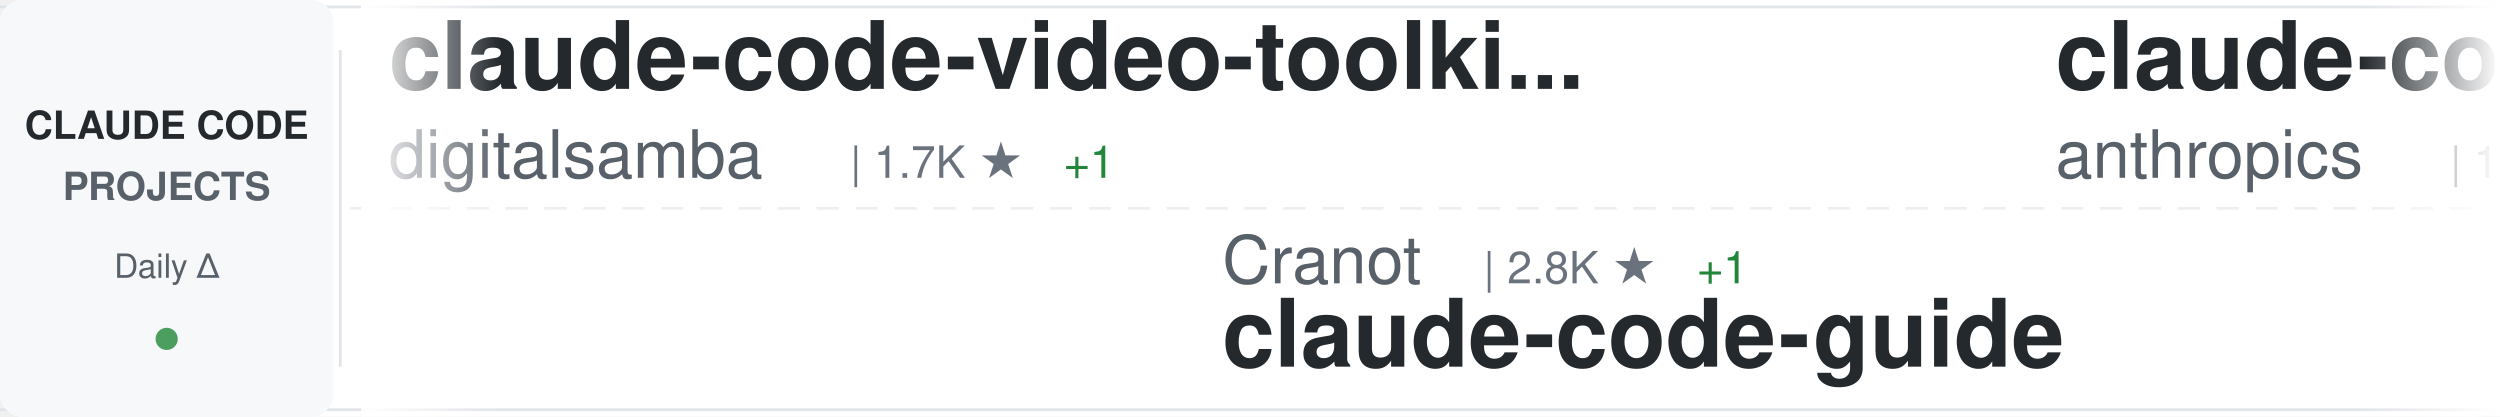
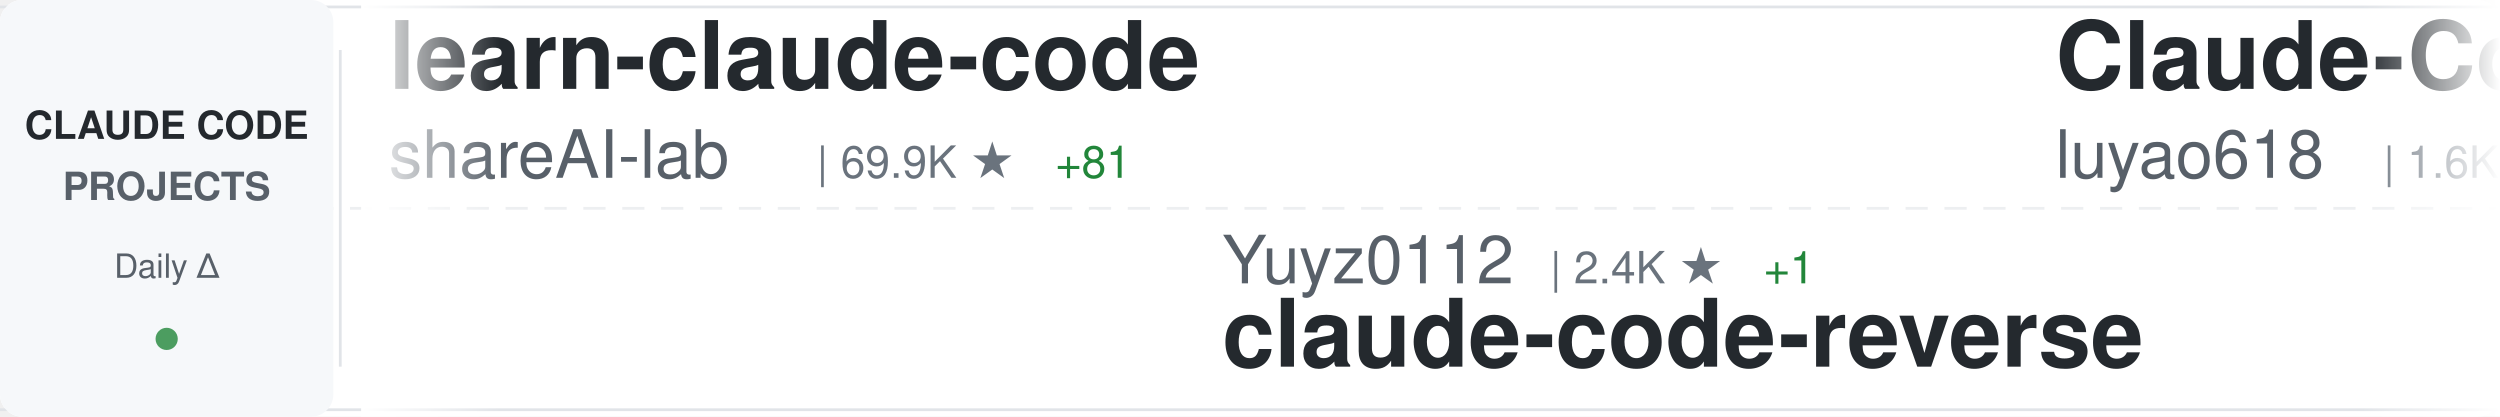
<svg xmlns="http://www.w3.org/2000/svg" width="900" height="150">
  <defs>
    <linearGradient id="awesomeLeftFade" x1="0%" y1="0%" x2="100%" y2="0%">
      <stop offset="0%" style="stop-color:#ffffff;stop-opacity:1" />
      <stop offset="100%" style="stop-color:#ffffff;stop-opacity:0" />
    </linearGradient>
    <linearGradient id="awesomeRightFade" x1="0%" y1="0%" x2="100%" y2="0%">
      <stop offset="0%" style="stop-color:#ffffff;stop-opacity:0" />
      <stop offset="100%" style="stop-color:#ffffff;stop-opacity:1" />
    </linearGradient>
  </defs>
  <rect width="900" height="150" fill="#ffffff" rx="8" />
  <rect x="0" y="2" width="900" height="1" fill="#e1e4e8" />
  <rect x="0" y="147" width="900" height="1" fill="#e1e4e8" />
  <line x1="0" y1="75" x2="900" y2="75" stroke="#e1e4e8" stroke-width="1" stroke-dasharray="8 6" opacity="0.6" />
  <rect x="0" y="0" width="120" height="150" fill="#f6f8fa" rx="8" />
  <text x="60" y="50" font-family="-apple-system, BlinkMacSystemFont, 'Segoe UI', Helvetica, Arial, sans-serif" font-size="14" font-weight="600" fill="#24292e" text-anchor="middle">CLAUDE CODE</text>
  <text x="60" y="72" font-family="-apple-system, BlinkMacSystemFont, 'Segoe UI', Helvetica, Arial, sans-serif" font-size="14" font-weight="600" fill="#586069" text-anchor="middle">PROJECTS</text>
  <text x="60" y="100" font-family="-apple-system, BlinkMacSystemFont, 'Segoe UI', Helvetica, Arial, sans-serif" font-size="12" font-weight="500" fill="#586069" text-anchor="middle">Daily Δ</text>
  <circle cx="60" cy="122" r="4" fill="#22863a" opacity="0.8" />
  <rect x="122" y="18" width="1" height="114" fill="#e1e4e8" />
  <clipPath id="awesomeTickerClip">
    <rect x="130" y="0" width="770" height="150" />
  </clipPath>
  <g clip-path="url(#awesomeTickerClip)">
    <g id="awesomeTickerItems">
      <animateTransform attributeName="transform" attributeType="XML" type="translate" from="0 0" to="-3000 0" dur="54s" repeatCount="indefinite" />
      <g transform="translate(0, 0)">
-         <text x="140" y="32" font-family="-apple-system, BlinkMacSystemFont, 'Segoe UI', Helvetica, Arial, sans-serif" font-size="34" font-weight="600" fill="#24292e">claude-code-video-toolki...</text>
-         <text x="140" y="64" font-family="-apple-system, BlinkMacSystemFont, 'Segoe UI', Helvetica, Arial, sans-serif" font-size="24" font-weight="400" fill="#586069">digitalsamba</text>
-         <text x="306" y="64" font-family="-apple-system, BlinkMacSystemFont, 'Segoe UI', Helvetica, Arial, sans-serif" font-size="16" font-weight="500" fill="#6a737d">| 1.7K ★</text>
+         <text x="140" y="32" font-family="-apple-system, BlinkMacSystemFont, 'Segoe UI', Helvetica, Arial, sans-serif" font-size="34" font-weight="600" fill="#24292e">learn-claude-code</text>
+         <text x="140" y="64" font-family="-apple-system, BlinkMacSystemFont, 'Segoe UI', Helvetica, Arial, sans-serif" font-size="24" font-weight="400" fill="#586069">shareAI-lab</text>
+         <text x="294" y="64" font-family="-apple-system, BlinkMacSystemFont, 'Segoe UI', Helvetica, Arial, sans-serif" font-size="16" font-weight="500" fill="#6a737d">| 69.9K ★</text>
+         <text x="380" y="64" font-family="-apple-system, BlinkMacSystemFont, 'Segoe UI', Helvetica, Arial, sans-serif" font-size="16" font-weight="500" fill="#22863a"> +81</text>
+       </g>
+       <g transform="translate(300, 0)">
+         <text x="140" y="102" font-family="-apple-system, BlinkMacSystemFont, 'Segoe UI', Helvetica, Arial, sans-serif" font-size="24" font-weight="400" fill="#586069">Yuyz0112</text>
+         <text x="258" y="102" font-family="-apple-system, BlinkMacSystemFont, 'Segoe UI', Helvetica, Arial, sans-serif" font-size="16" font-weight="500" fill="#6a737d">| 2.4K ★</text>
+         <text x="335" y="102" font-family="-apple-system, BlinkMacSystemFont, 'Segoe UI', Helvetica, Arial, sans-serif" font-size="16" font-weight="500" fill="#22863a"> +1</text>
+         <text x="140" y="132" font-family="-apple-system, BlinkMacSystemFont, 'Segoe UI', Helvetica, Arial, sans-serif" font-size="34" font-weight="600" fill="#24292e">claude-code-reverse</text>
+       </g>
+       <g transform="translate(600, 0)">
+         <text x="140" y="32" font-family="-apple-system, BlinkMacSystemFont, 'Segoe UI', Helvetica, Arial, sans-serif" font-size="34" font-weight="600" fill="#24292e">Claude-Code-Source-Study</text>
+         <text x="140" y="64" font-family="-apple-system, BlinkMacSystemFont, 'Segoe UI', Helvetica, Arial, sans-serif" font-size="24" font-weight="400" fill="#586069">luyao618</text>
+         <text x="258" y="64" font-family="-apple-system, BlinkMacSystemFont, 'Segoe UI', Helvetica, Arial, sans-serif" font-size="16" font-weight="500" fill="#6a737d">| 1.6K ★</text>
+         <text x="335" y="64" font-family="-apple-system, BlinkMacSystemFont, 'Segoe UI', Helvetica, Arial, sans-serif" font-size="16" font-weight="500" fill="#22863a"> +1</text>
+       </g>
+       <g transform="translate(900, 0)">
+         <text x="140" y="102" font-family="-apple-system, BlinkMacSystemFont, 'Segoe UI', Helvetica, Arial, sans-serif" font-size="24" font-weight="400" fill="#586069">OrcaWhisper</text>
+         <text x="294" y="102" font-family="-apple-system, BlinkMacSystemFont, 'Segoe UI', Helvetica, Arial, sans-serif" font-size="16" font-weight="500" fill="#6a737d">| 83 ★</text>
+         <text x="353" y="102" font-family="-apple-system, BlinkMacSystemFont, 'Segoe UI', Helvetica, Arial, sans-serif" font-size="16" font-weight="500" fill="#22863a"> +2</text>
+         <text x="140" y="132" font-family="-apple-system, BlinkMacSystemFont, 'Segoe UI', Helvetica, Arial, sans-serif" font-size="34" font-weight="600" fill="#24292e">Claude-Code</text>
+       </g>
+       <g transform="translate(1200, 0)">
+         <text x="140" y="32" font-family="-apple-system, BlinkMacSystemFont, 'Segoe UI', Helvetica, Arial, sans-serif" font-size="34" font-weight="600" fill="#24292e">claude-code-harness</text>
+         <text x="140" y="64" font-family="-apple-system, BlinkMacSystemFont, 'Segoe UI', Helvetica, Arial, sans-serif" font-size="24" font-weight="400" fill="#586069">Chachamaru127</text>
+         <text x="318" y="64" font-family="-apple-system, BlinkMacSystemFont, 'Segoe UI', Helvetica, Arial, sans-serif" font-size="16" font-weight="500" fill="#6a737d">| 2.9K ★</text>
+         <text x="395" y="64" font-family="-apple-system, BlinkMacSystemFont, 'Segoe UI', Helvetica, Arial, sans-serif" font-size="16" font-weight="500" fill="#22863a"> +9</text>
+       </g>
+       <g transform="translate(1500, 0)">
+         <text x="140" y="102" font-family="-apple-system, BlinkMacSystemFont, 'Segoe UI', Helvetica, Arial, sans-serif" font-size="24" font-weight="400" fill="#586069">liuup</text>
+         <text x="222" y="102" font-family="-apple-system, BlinkMacSystemFont, 'Segoe UI', Helvetica, Arial, sans-serif" font-size="16" font-weight="500" fill="#6a737d">| 3.4K ★</text>
+         <text x="299" y="102" font-family="-apple-system, BlinkMacSystemFont, 'Segoe UI', Helvetica, Arial, sans-serif" font-size="16" font-weight="500" fill="#22863a"> +10</text>
+         <text x="140" y="132" font-family="-apple-system, BlinkMacSystemFont, 'Segoe UI', Helvetica, Arial, sans-serif" font-size="34" font-weight="600" fill="#24292e">claude-code-analysis</text>
+       </g>
+       <g transform="translate(1800, 0)">
+         <text x="140" y="32" font-family="-apple-system, BlinkMacSystemFont, 'Segoe UI', Helvetica, Arial, sans-serif" font-size="34" font-weight="600" fill="#24292e">claude-code-prompts</text>
+         <text x="140" y="64" font-family="-apple-system, BlinkMacSystemFont, 'Segoe UI', Helvetica, Arial, sans-serif" font-size="24" font-weight="400" fill="#586069">repowise-dev</text>
+         <text x="306" y="64" font-family="-apple-system, BlinkMacSystemFont, 'Segoe UI', Helvetica, Arial, sans-serif" font-size="16" font-weight="500" fill="#6a737d">| 1.1K ★</text>
        <text x="383" y="64" font-family="-apple-system, BlinkMacSystemFont, 'Segoe UI', Helvetica, Arial, sans-serif" font-size="16" font-weight="500" fill="#22863a"> +1</text>
      </g>
-       <g transform="translate(300, 0)">
-         <text x="140" y="102" font-family="-apple-system, BlinkMacSystemFont, 'Segoe UI', Helvetica, Arial, sans-serif" font-size="24" font-weight="400" fill="#586069">Cranot</text>
-         <text x="234" y="102" font-family="-apple-system, BlinkMacSystemFont, 'Segoe UI', Helvetica, Arial, sans-serif" font-size="16" font-weight="500" fill="#6a737d">| 2.8K ★</text>
-         <text x="311" y="102" font-family="-apple-system, BlinkMacSystemFont, 'Segoe UI', Helvetica, Arial, sans-serif" font-size="16" font-weight="500" fill="#22863a"> +1</text>
-         <text x="140" y="132" font-family="-apple-system, BlinkMacSystemFont, 'Segoe UI', Helvetica, Arial, sans-serif" font-size="34" font-weight="600" fill="#24292e">claude-code-guide</text>
-       </g>
-       <g transform="translate(600, 0)">
-         <text x="140" y="32" font-family="-apple-system, BlinkMacSystemFont, 'Segoe UI', Helvetica, Arial, sans-serif" font-size="34" font-weight="600" fill="#24292e">claude-code</text>
-         <text x="140" y="64" font-family="-apple-system, BlinkMacSystemFont, 'Segoe UI', Helvetica, Arial, sans-serif" font-size="24" font-weight="400" fill="#586069">anthropics</text>
-         <text x="282" y="64" font-family="-apple-system, BlinkMacSystemFont, 'Segoe UI', Helvetica, Arial, sans-serif" font-size="16" font-weight="500" fill="#6a737d">| 136.1K ★</text>
-         <text x="377" y="64" font-family="-apple-system, BlinkMacSystemFont, 'Segoe UI', Helvetica, Arial, sans-serif" font-size="16" font-weight="500" fill="#22863a"> +198</text>
-       </g>
-       <g transform="translate(900, 0)">
-         <text x="140" y="102" font-family="-apple-system, BlinkMacSystemFont, 'Segoe UI', Helvetica, Arial, sans-serif" font-size="24" font-weight="400" fill="#586069">Windy3f3f3f3f</text>
-         <text x="318" y="102" font-family="-apple-system, BlinkMacSystemFont, 'Segoe UI', Helvetica, Arial, sans-serif" font-size="16" font-weight="500" fill="#6a737d">| 2.1K ★</text>
-         <text x="395" y="102" font-family="-apple-system, BlinkMacSystemFont, 'Segoe UI', Helvetica, Arial, sans-serif" font-size="16" font-weight="500" fill="#22863a"> +22</text>
-         <text x="140" y="132" font-family="-apple-system, BlinkMacSystemFont, 'Segoe UI', Helvetica, Arial, sans-serif" font-size="34" font-weight="600" fill="#24292e">claude-code-from-scratch</text>
-       </g>
-       <g transform="translate(1200, 0)">
-         <text x="140" y="32" font-family="-apple-system, BlinkMacSystemFont, 'Segoe UI', Helvetica, Arial, sans-serif" font-size="34" font-weight="600" fill="#24292e">claude-skills</text>
-         <text x="140" y="64" font-family="-apple-system, BlinkMacSystemFont, 'Segoe UI', Helvetica, Arial, sans-serif" font-size="24" font-weight="400" fill="#586069">alirezarezvani</text>
-         <text x="330" y="64" font-family="-apple-system, BlinkMacSystemFont, 'Segoe UI', Helvetica, Arial, sans-serif" font-size="16" font-weight="500" fill="#6a737d">| 20.2K ★</text>
-         <text x="416" y="64" font-family="-apple-system, BlinkMacSystemFont, 'Segoe UI', Helvetica, Arial, sans-serif" font-size="16" font-weight="500" fill="#22863a"> +356</text>
-       </g>
-       <g transform="translate(1500, 0)">
-         <text x="140" y="102" font-family="-apple-system, BlinkMacSystemFont, 'Segoe UI', Helvetica, Arial, sans-serif" font-size="24" font-weight="400" fill="#586069">ghuntley</text>
-         <text x="258" y="102" font-family="-apple-system, BlinkMacSystemFont, 'Segoe UI', Helvetica, Arial, sans-serif" font-size="16" font-weight="500" fill="#6a737d">| 986 ★</text>
-         <text x="140" y="132" font-family="-apple-system, BlinkMacSystemFont, 'Segoe UI', Helvetica, Arial, sans-serif" font-size="34" font-weight="600" fill="#24292e">claude-code-source-code-...</text>
-       </g>
-       <g transform="translate(1800, 0)">
-         <text x="140" y="32" font-family="-apple-system, BlinkMacSystemFont, 'Segoe UI', Helvetica, Arial, sans-serif" font-size="34" font-weight="600" fill="#24292e">Claude-Code-Game-Studios</text>
-         <text x="140" y="64" font-family="-apple-system, BlinkMacSystemFont, 'Segoe UI', Helvetica, Arial, sans-serif" font-size="24" font-weight="400" fill="#586069">Donchitos</text>
-         <text x="270" y="64" font-family="-apple-system, BlinkMacSystemFont, 'Segoe UI', Helvetica, Arial, sans-serif" font-size="16" font-weight="500" fill="#6a737d">| 22.6K ★</text>
-         <text x="356" y="64" font-family="-apple-system, BlinkMacSystemFont, 'Segoe UI', Helvetica, Arial, sans-serif" font-size="16" font-weight="500" fill="#22863a"> +34</text>
-       </g>
      <g transform="translate(2100, 0)">
-         <text x="140" y="102" font-family="-apple-system, BlinkMacSystemFont, 'Segoe UI', Helvetica, Arial, sans-serif" font-size="24" font-weight="400" fill="#586069">chauncygu</text>
-         <text x="270" y="102" font-family="-apple-system, BlinkMacSystemFont, 'Segoe UI', Helvetica, Arial, sans-serif" font-size="16" font-weight="500" fill="#6a737d">| 2.7K ★</text>
-         <text x="347" y="102" font-family="-apple-system, BlinkMacSystemFont, 'Segoe UI', Helvetica, Arial, sans-serif" font-size="16" font-weight="500" fill="#22863a"> +4</text>
-         <text x="140" y="132" font-family="-apple-system, BlinkMacSystemFont, 'Segoe UI', Helvetica, Arial, sans-serif" font-size="34" font-weight="600" fill="#24292e">collection-claude-code-s...</text>
+         <text x="140" y="102" font-family="-apple-system, BlinkMacSystemFont, 'Segoe UI', Helvetica, Arial, sans-serif" font-size="24" font-weight="400" fill="#586069">RishabhK103</text>
+         <text x="294" y="102" font-family="-apple-system, BlinkMacSystemFont, 'Segoe UI', Helvetica, Arial, sans-serif" font-size="16" font-weight="500" fill="#6a737d">| 99 ★</text>
+         <text x="140" y="132" font-family="-apple-system, BlinkMacSystemFont, 'Segoe UI', Helvetica, Arial, sans-serif" font-size="34" font-weight="600" fill="#24292e">claude-code</text>
      </g>
      <g transform="translate(2400, 0)">
-         <text x="140" y="32" font-family="-apple-system, BlinkMacSystemFont, 'Segoe UI', Helvetica, Arial, sans-serif" font-size="34" font-weight="600" fill="#24292e">claude-code-book</text>
-         <text x="140" y="64" font-family="-apple-system, BlinkMacSystemFont, 'Segoe UI', Helvetica, Arial, sans-serif" font-size="24" font-weight="400" fill="#586069">lintsinghua</text>
-         <text x="294" y="64" font-family="-apple-system, BlinkMacSystemFont, 'Segoe UI', Helvetica, Arial, sans-serif" font-size="16" font-weight="500" fill="#6a737d">| 3.9K ★</text>
-         <text x="371" y="64" font-family="-apple-system, BlinkMacSystemFont, 'Segoe UI', Helvetica, Arial, sans-serif" font-size="16" font-weight="500" fill="#22863a"> +7</text>
+         <text x="140" y="32" font-family="-apple-system, BlinkMacSystemFont, 'Segoe UI', Helvetica, Arial, sans-serif" font-size="34" font-weight="600" fill="#24292e">my-claude-code-setup</text>
+         <text x="140" y="64" font-family="-apple-system, BlinkMacSystemFont, 'Segoe UI', Helvetica, Arial, sans-serif" font-size="24" font-weight="400" fill="#586069">centminmod</text>
+         <text x="282" y="64" font-family="-apple-system, BlinkMacSystemFont, 'Segoe UI', Helvetica, Arial, sans-serif" font-size="16" font-weight="500" fill="#6a737d">| 2.5K ★</text>
+         <text x="359" y="64" font-family="-apple-system, BlinkMacSystemFont, 'Segoe UI', Helvetica, Arial, sans-serif" font-size="16" font-weight="500" fill="#22863a"> +13</text>
      </g>
      <g transform="translate(2700, 0)">
-         <text x="140" y="102" font-family="-apple-system, BlinkMacSystemFont, 'Segoe UI', Helvetica, Arial, sans-serif" font-size="24" font-weight="400" fill="#586069">LING71671</text>
-         <text x="270" y="102" font-family="-apple-system, BlinkMacSystemFont, 'Segoe UI', Helvetica, Arial, sans-serif" font-size="16" font-weight="500" fill="#6a737d">| 907 ★</text>
-         <text x="338" y="102" font-family="-apple-system, BlinkMacSystemFont, 'Segoe UI', Helvetica, Arial, sans-serif" font-size="16" font-weight="500" fill="#22863a"> +1</text>
-         <text x="140" y="132" font-family="-apple-system, BlinkMacSystemFont, 'Segoe UI', Helvetica, Arial, sans-serif" font-size="34" font-weight="600" fill="#24292e">Open-ClaudeCode</text>
+         <text x="140" y="102" font-family="-apple-system, BlinkMacSystemFont, 'Segoe UI', Helvetica, Arial, sans-serif" font-size="24" font-weight="400" fill="#586069">alex000kim</text>
+         <text x="282" y="102" font-family="-apple-system, BlinkMacSystemFont, 'Segoe UI', Helvetica, Arial, sans-serif" font-size="16" font-weight="500" fill="#6a737d">| 231 ★</text>
+         <text x="350" y="102" font-family="-apple-system, BlinkMacSystemFont, 'Segoe UI', Helvetica, Arial, sans-serif" font-size="16" font-weight="500" fill="#22863a"> +1</text>
+         <text x="140" y="132" font-family="-apple-system, BlinkMacSystemFont, 'Segoe UI', Helvetica, Arial, sans-serif" font-size="34" font-weight="600" fill="#24292e">claude-code</text>
      </g>
      <g transform="translate(3000, 0)">
-         <text x="140" y="32" font-family="-apple-system, BlinkMacSystemFont, 'Segoe UI', Helvetica, Arial, sans-serif" font-size="34" font-weight="600" fill="#24292e">claude-code-video-toolki...</text>
-         <text x="140" y="64" font-family="-apple-system, BlinkMacSystemFont, 'Segoe UI', Helvetica, Arial, sans-serif" font-size="24" font-weight="400" fill="#586069">digitalsamba</text>
-         <text x="306" y="64" font-family="-apple-system, BlinkMacSystemFont, 'Segoe UI', Helvetica, Arial, sans-serif" font-size="16" font-weight="500" fill="#6a737d">| 1.7K ★</text>
-         <text x="383" y="64" font-family="-apple-system, BlinkMacSystemFont, 'Segoe UI', Helvetica, Arial, sans-serif" font-size="16" font-weight="500" fill="#22863a"> +1</text>
+         <text x="140" y="32" font-family="-apple-system, BlinkMacSystemFont, 'Segoe UI', Helvetica, Arial, sans-serif" font-size="34" font-weight="600" fill="#24292e">learn-claude-code</text>
+         <text x="140" y="64" font-family="-apple-system, BlinkMacSystemFont, 'Segoe UI', Helvetica, Arial, sans-serif" font-size="24" font-weight="400" fill="#586069">shareAI-lab</text>
+         <text x="294" y="64" font-family="-apple-system, BlinkMacSystemFont, 'Segoe UI', Helvetica, Arial, sans-serif" font-size="16" font-weight="500" fill="#6a737d">| 69.9K ★</text>
+         <text x="380" y="64" font-family="-apple-system, BlinkMacSystemFont, 'Segoe UI', Helvetica, Arial, sans-serif" font-size="16" font-weight="500" fill="#22863a"> +81</text>
      </g>
      <g transform="translate(3300, 0)">
-         <text x="140" y="102" font-family="-apple-system, BlinkMacSystemFont, 'Segoe UI', Helvetica, Arial, sans-serif" font-size="24" font-weight="400" fill="#586069">Cranot</text>
-         <text x="234" y="102" font-family="-apple-system, BlinkMacSystemFont, 'Segoe UI', Helvetica, Arial, sans-serif" font-size="16" font-weight="500" fill="#6a737d">| 2.8K ★</text>
-         <text x="311" y="102" font-family="-apple-system, BlinkMacSystemFont, 'Segoe UI', Helvetica, Arial, sans-serif" font-size="16" font-weight="500" fill="#22863a"> +1</text>
-         <text x="140" y="132" font-family="-apple-system, BlinkMacSystemFont, 'Segoe UI', Helvetica, Arial, sans-serif" font-size="34" font-weight="600" fill="#24292e">claude-code-guide</text>
+         <text x="140" y="102" font-family="-apple-system, BlinkMacSystemFont, 'Segoe UI', Helvetica, Arial, sans-serif" font-size="24" font-weight="400" fill="#586069">Yuyz0112</text>
+         <text x="258" y="102" font-family="-apple-system, BlinkMacSystemFont, 'Segoe UI', Helvetica, Arial, sans-serif" font-size="16" font-weight="500" fill="#6a737d">| 2.4K ★</text>
+         <text x="335" y="102" font-family="-apple-system, BlinkMacSystemFont, 'Segoe UI', Helvetica, Arial, sans-serif" font-size="16" font-weight="500" fill="#22863a"> +1</text>
+         <text x="140" y="132" font-family="-apple-system, BlinkMacSystemFont, 'Segoe UI', Helvetica, Arial, sans-serif" font-size="34" font-weight="600" fill="#24292e">claude-code-reverse</text>
      </g>
      <g transform="translate(3600, 0)">
-         <text x="140" y="32" font-family="-apple-system, BlinkMacSystemFont, 'Segoe UI', Helvetica, Arial, sans-serif" font-size="34" font-weight="600" fill="#24292e">claude-code</text>
-         <text x="140" y="64" font-family="-apple-system, BlinkMacSystemFont, 'Segoe UI', Helvetica, Arial, sans-serif" font-size="24" font-weight="400" fill="#586069">anthropics</text>
-         <text x="282" y="64" font-family="-apple-system, BlinkMacSystemFont, 'Segoe UI', Helvetica, Arial, sans-serif" font-size="16" font-weight="500" fill="#6a737d">| 136.1K ★</text>
-         <text x="377" y="64" font-family="-apple-system, BlinkMacSystemFont, 'Segoe UI', Helvetica, Arial, sans-serif" font-size="16" font-weight="500" fill="#22863a"> +198</text>
+         <text x="140" y="32" font-family="-apple-system, BlinkMacSystemFont, 'Segoe UI', Helvetica, Arial, sans-serif" font-size="34" font-weight="600" fill="#24292e">Claude-Code-Source-Study</text>
+         <text x="140" y="64" font-family="-apple-system, BlinkMacSystemFont, 'Segoe UI', Helvetica, Arial, sans-serif" font-size="24" font-weight="400" fill="#586069">luyao618</text>
+         <text x="258" y="64" font-family="-apple-system, BlinkMacSystemFont, 'Segoe UI', Helvetica, Arial, sans-serif" font-size="16" font-weight="500" fill="#6a737d">| 1.6K ★</text>
+         <text x="335" y="64" font-family="-apple-system, BlinkMacSystemFont, 'Segoe UI', Helvetica, Arial, sans-serif" font-size="16" font-weight="500" fill="#22863a"> +1</text>
      </g>
      <g transform="translate(3900, 0)">
-         <text x="140" y="102" font-family="-apple-system, BlinkMacSystemFont, 'Segoe UI', Helvetica, Arial, sans-serif" font-size="24" font-weight="400" fill="#586069">Windy3f3f3f3f</text>
-         <text x="318" y="102" font-family="-apple-system, BlinkMacSystemFont, 'Segoe UI', Helvetica, Arial, sans-serif" font-size="16" font-weight="500" fill="#6a737d">| 2.1K ★</text>
-         <text x="395" y="102" font-family="-apple-system, BlinkMacSystemFont, 'Segoe UI', Helvetica, Arial, sans-serif" font-size="16" font-weight="500" fill="#22863a"> +22</text>
-         <text x="140" y="132" font-family="-apple-system, BlinkMacSystemFont, 'Segoe UI', Helvetica, Arial, sans-serif" font-size="34" font-weight="600" fill="#24292e">claude-code-from-scratch</text>
+         <text x="140" y="102" font-family="-apple-system, BlinkMacSystemFont, 'Segoe UI', Helvetica, Arial, sans-serif" font-size="24" font-weight="400" fill="#586069">OrcaWhisper</text>
+         <text x="294" y="102" font-family="-apple-system, BlinkMacSystemFont, 'Segoe UI', Helvetica, Arial, sans-serif" font-size="16" font-weight="500" fill="#6a737d">| 83 ★</text>
+         <text x="353" y="102" font-family="-apple-system, BlinkMacSystemFont, 'Segoe UI', Helvetica, Arial, sans-serif" font-size="16" font-weight="500" fill="#22863a"> +2</text>
+         <text x="140" y="132" font-family="-apple-system, BlinkMacSystemFont, 'Segoe UI', Helvetica, Arial, sans-serif" font-size="34" font-weight="600" fill="#24292e">Claude-Code</text>
      </g>
    </g>
  </g>
  <rect x="130" y="0" width="50" height="150" fill="url(#awesomeLeftFade)" />
  <rect x="850" y="0" width="50" height="150" fill="url(#awesomeRightFade)" />
</svg>
